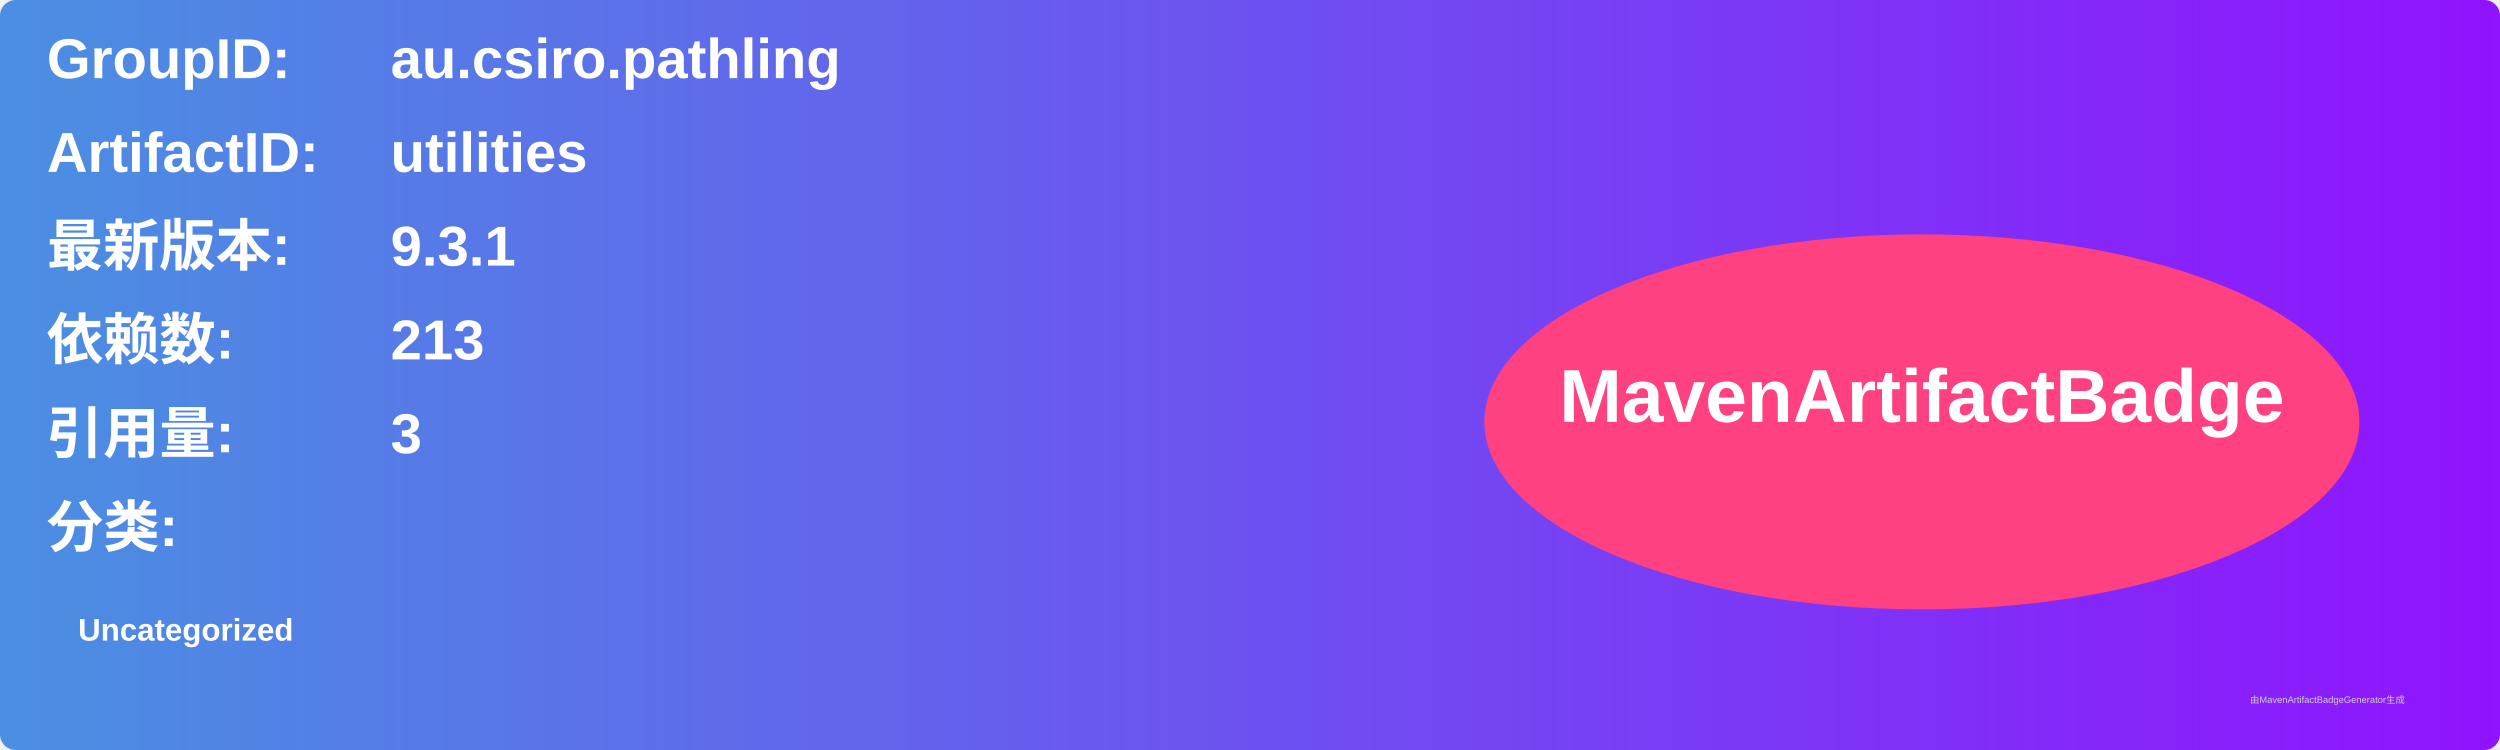
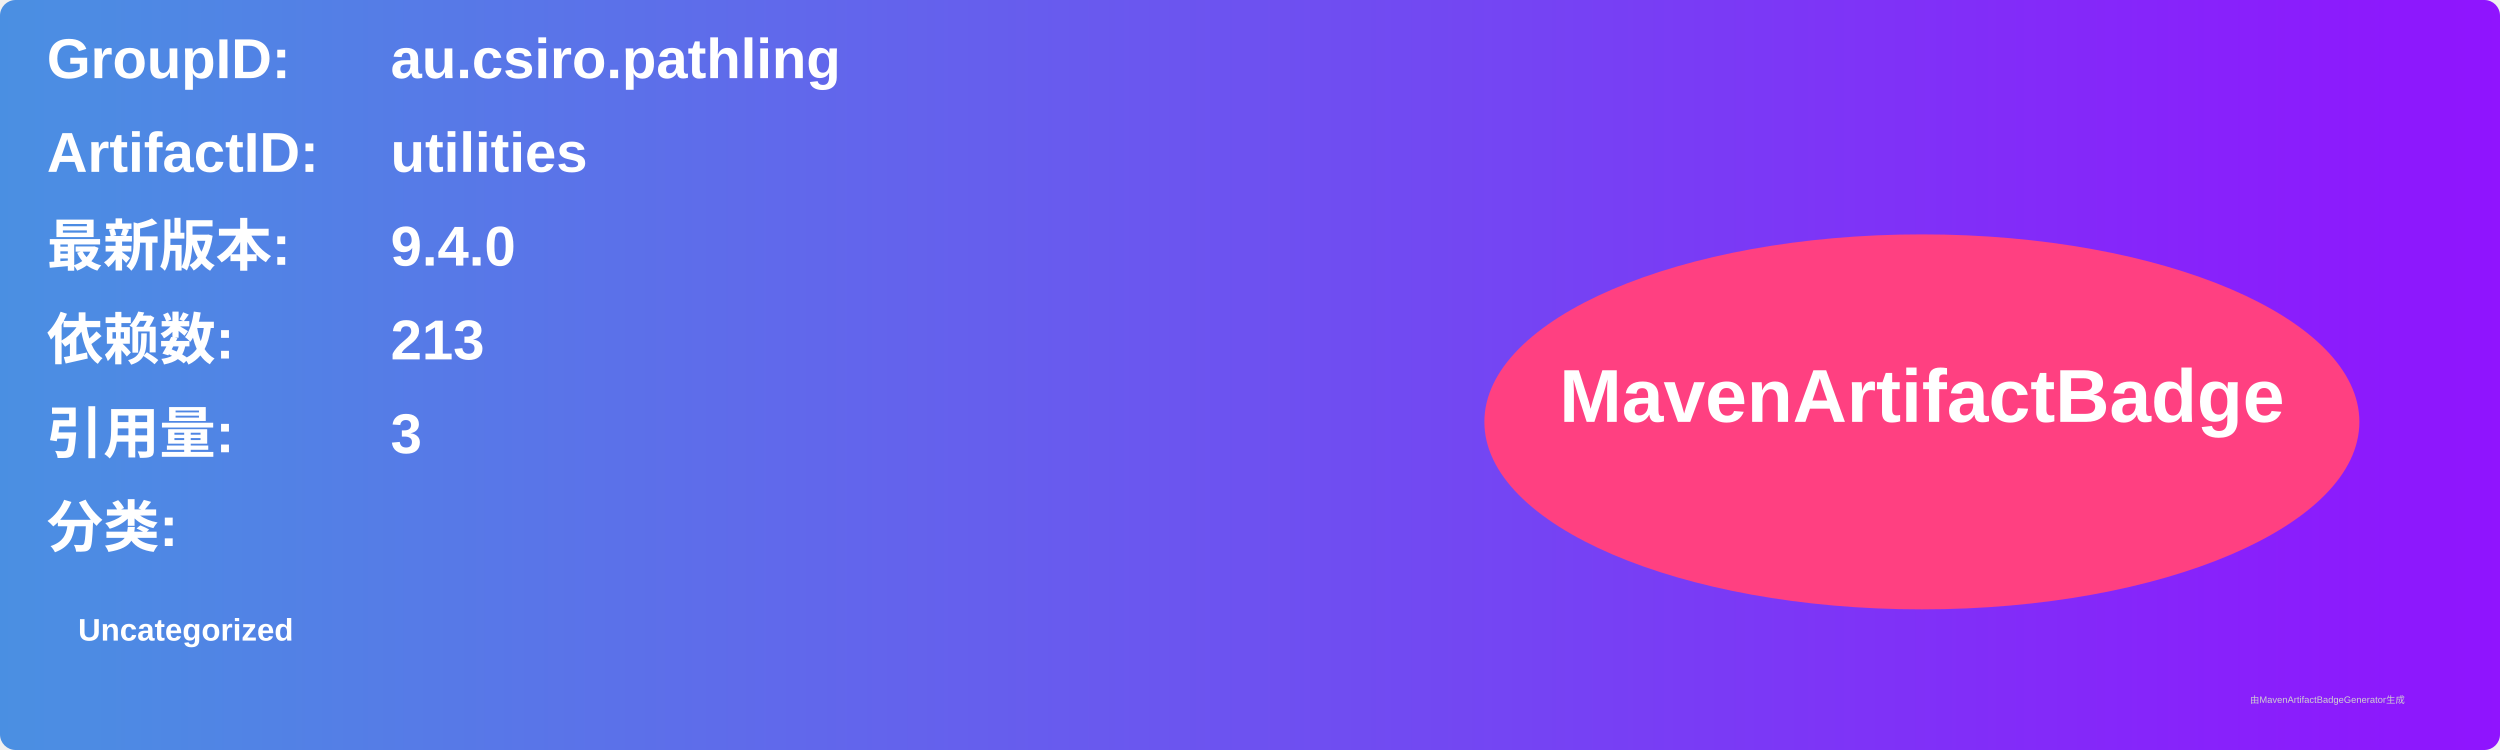
<svg xmlns="http://www.w3.org/2000/svg" width="800" height="240" viewBox="0 0 800 240">
  <linearGradient id="grad" x1="0%" y1="0%" x2="100%" y2="0%">
    <stop offset="0%" stop-color="#4a90e2" />
    <stop offset="100%" stop-color="#9013fe" />
  </linearGradient>
  <rect width="100%" height="100%" rx="5" ry="5" fill="url(#grad)" />
  <g transform="translate(15, 15)">
    <text x="0" y="10" font-family="Arial" font-size="18" fill="white" font-weight="bold" width="260">GroupID:</text>
    <text x="110" y="10" font-family="Arial" font-size="18" fill="white" font-weight="bold" width="460">au.csiro.pathling</text>
    <text x="0" y="40" font-family="Arial" font-size="18" fill="white" font-weight="bold" width="260">ArtifactID:</text>
    <text x="110" y="40" font-family="Arial" font-size="18" fill="white" font-weight="bold" width="460">utilities</text>
    <text x="0" y="70" font-family="Arial" font-size="18" fill="white" font-weight="bold">最新版本:</text>
    <text x="110" y="70" font-family="Arial" font-size="18" fill="white" font-weight="bold">
-       <tspan font-weight="bold">9.3.1</tspan>
+       <tspan font-weight="bold">9.4.0</tspan>
    </text>
    <text x="0" y="100" font-family="Arial" font-size="18" fill="white" font-weight="bold">依赖数: </text>
    <text x="110" y="100" font-family="Arial" font-size="18" fill="white">
      <tspan font-weight="bold">213</tspan>
    </text>
    <text x="0" y="130" font-family="Arial" font-size="18" fill="white" font-weight="bold">引用量: </text>
    <text x="110" y="130" font-family="Arial" font-size="18" fill="white">
      <tspan font-weight="bold">3</tspan>
    </text>
    <text x="0" y="160" font-family="Arial" font-size="18" fill="white" font-weight="bold">分类:</text>
    <text x="10" y="190" font-family="Arial" font-size="10" fill="white">
      <tspan font-weight="bold">Uncategorized</tspan>
    </text>
    <ellipse cx="600" cy="120" rx="140" ry="60" fill="#ff4081" />
    <text x="600" y="120" text-anchor="middle" font-family="Arial" font-size="24" fill="white" font-weight="bold">MavenArtifactBadge</text>
  </g>
  <text x="720" y="225" font-family="Arial" font-size="3" fill="#d0d0d0">由MavenArtifactBadgeGenerator生成</text>
</svg>
